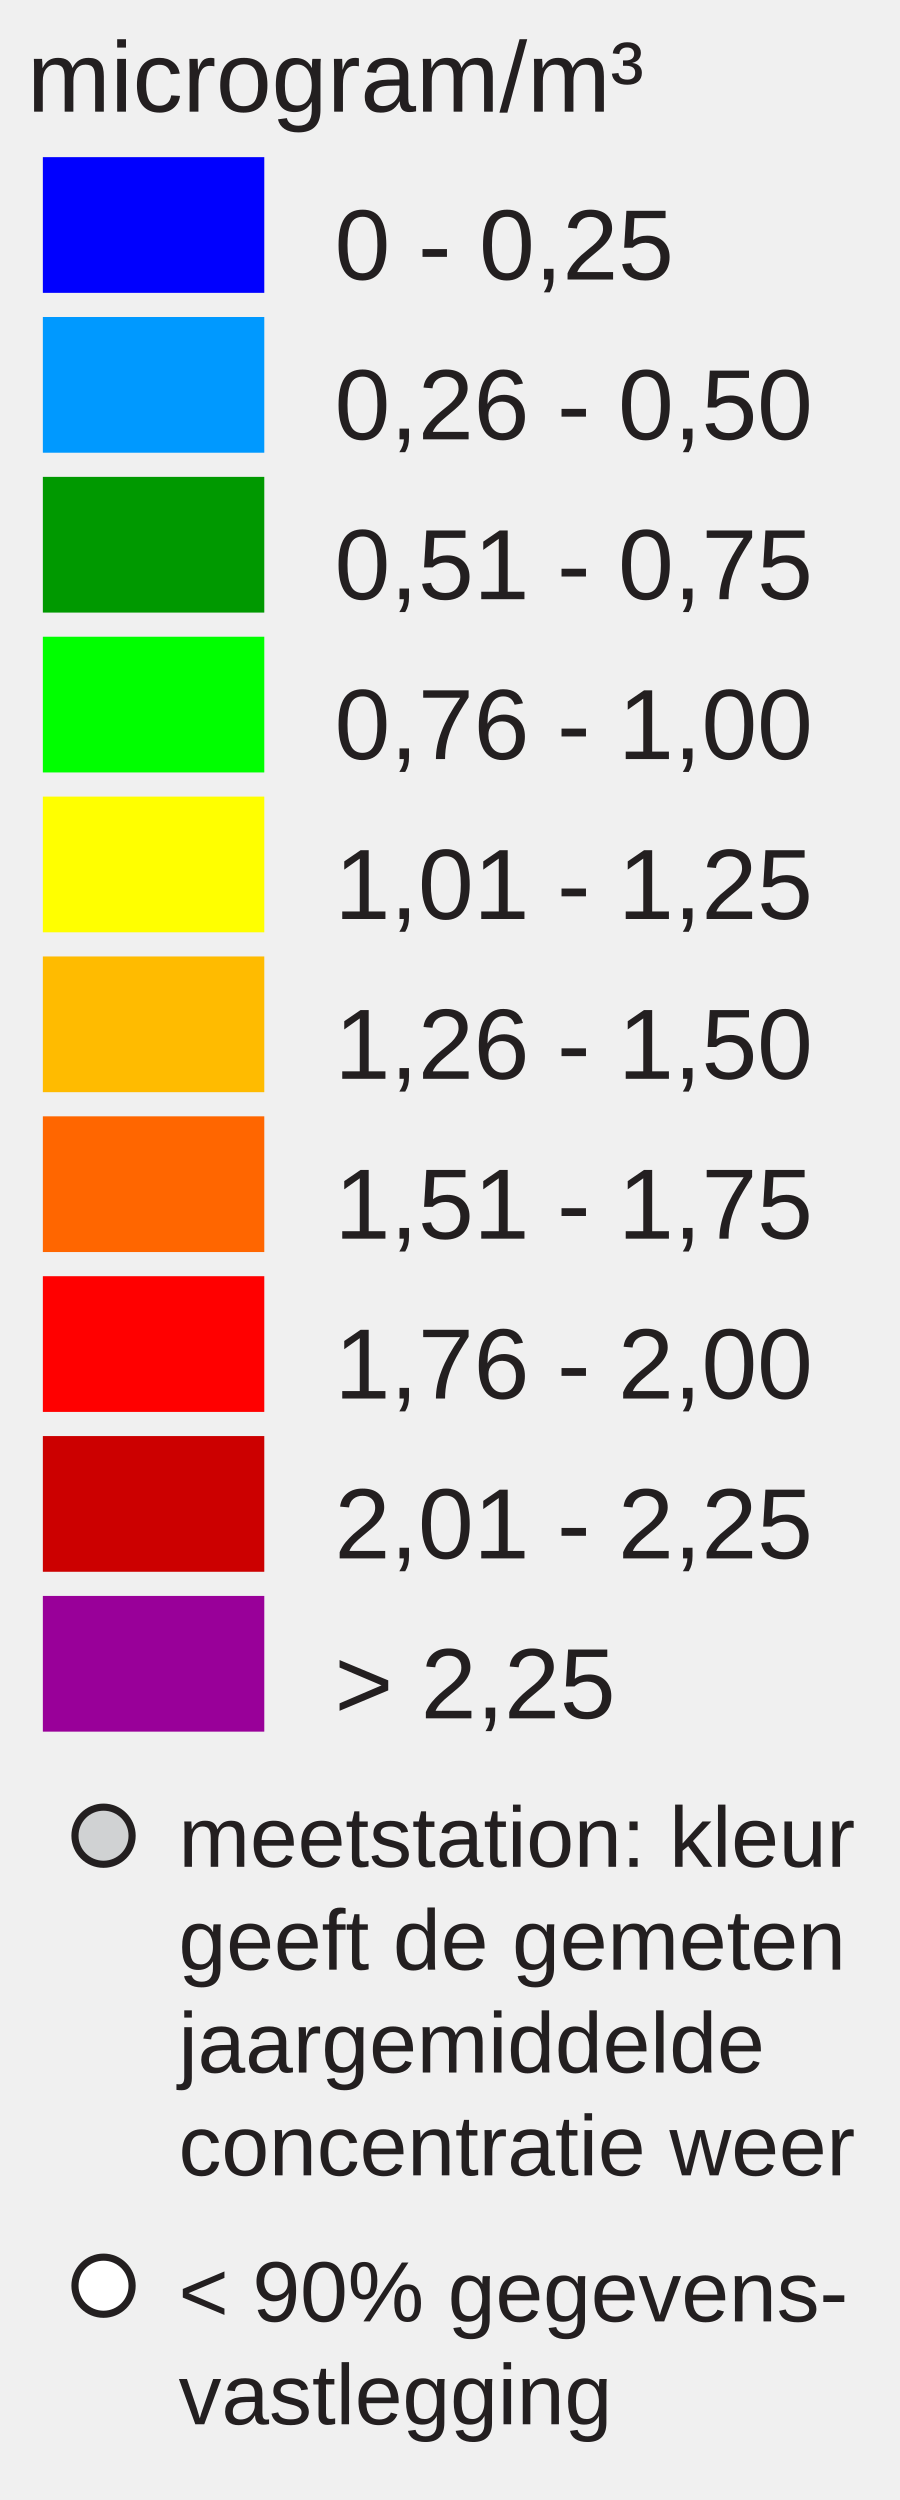
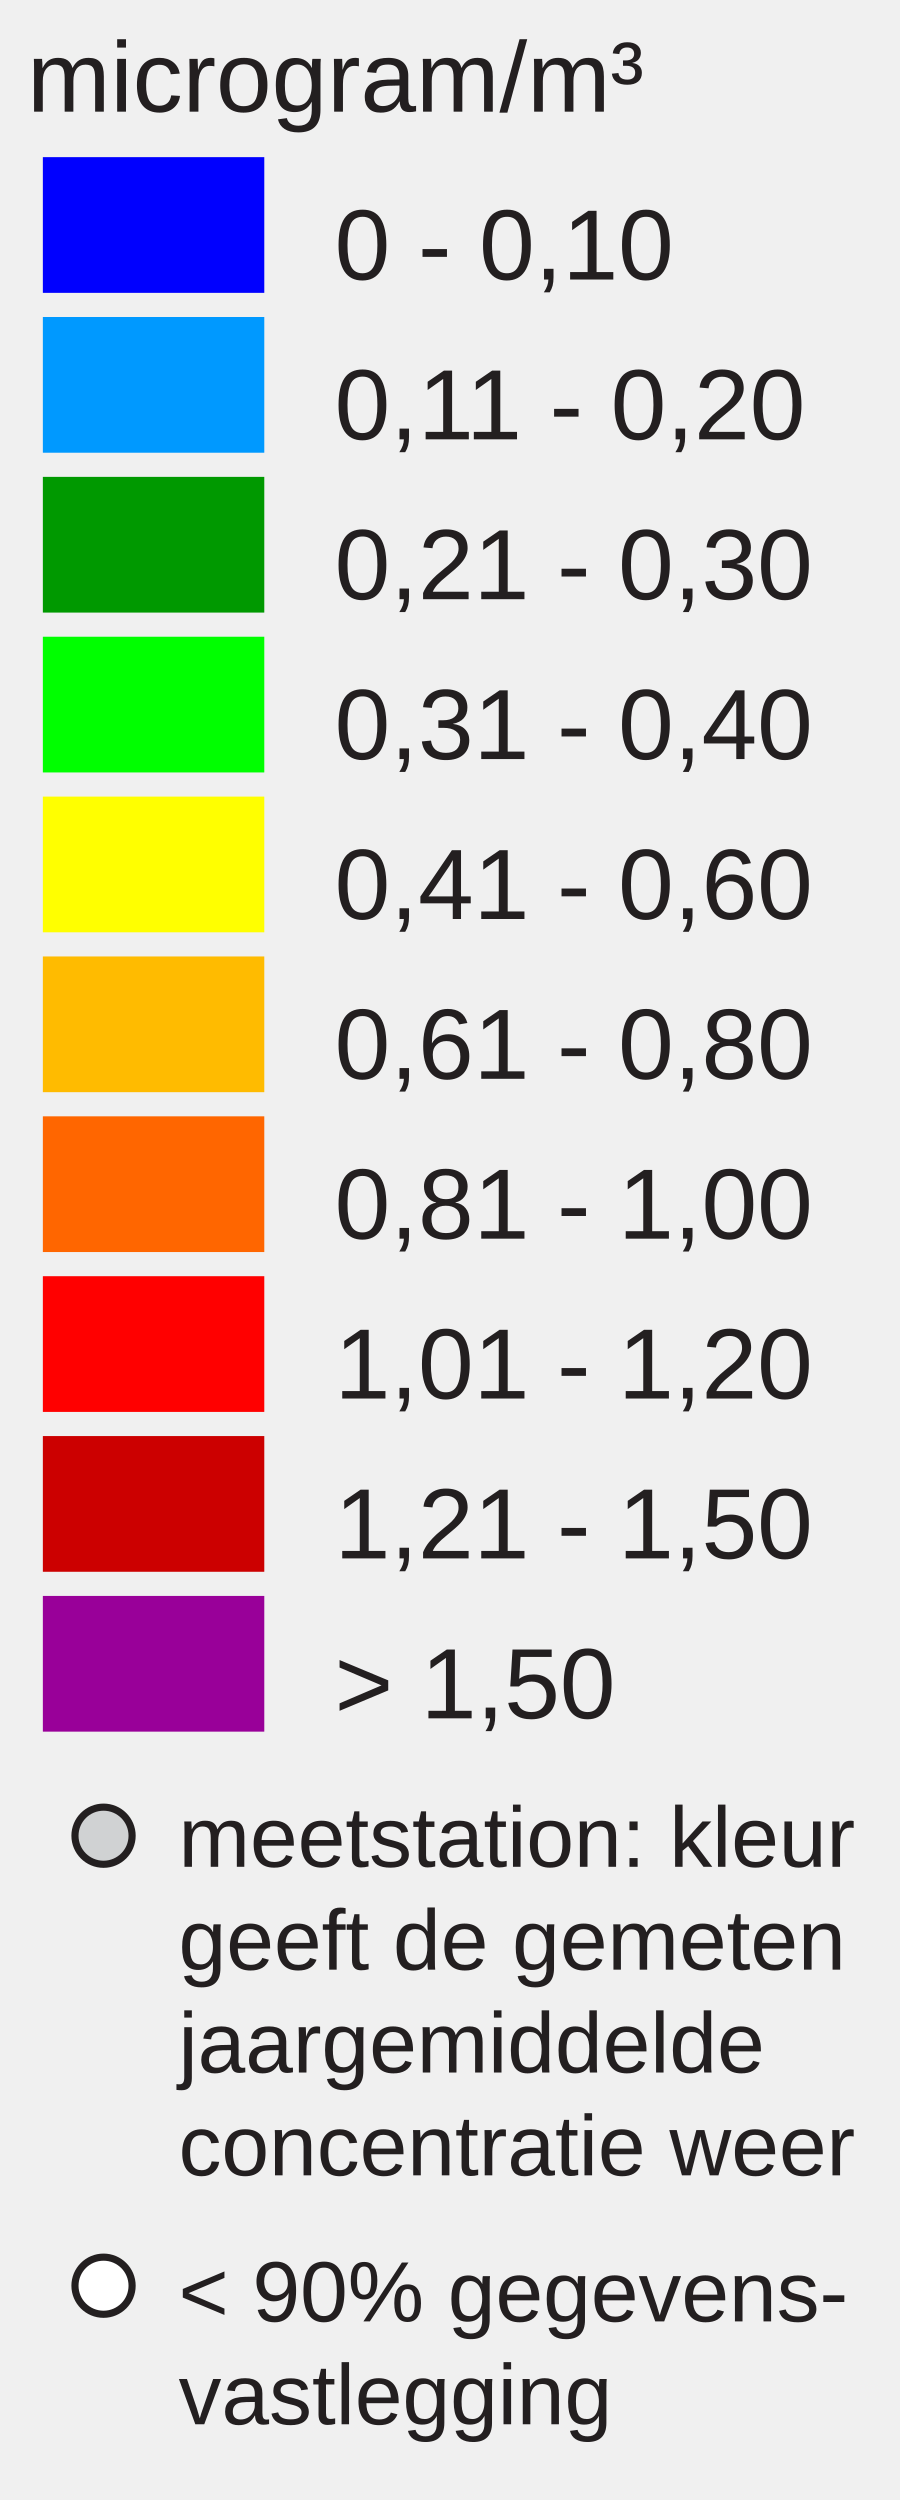
<svg xmlns="http://www.w3.org/2000/svg" version="1.1" id="Layer_1" x="0px" y="0px" width="126px" height="350px" viewBox="0 0 126 350" enable-background="new 0 0 126 350" xml:space="preserve">
  <rect x="6" y="22" fill="#0000FF" width="31" height="19" />
  <rect x="6" y="44.381" fill="#0099FF" width="31" height="19" />
  <rect x="6" y="66.762" fill="#009900" width="31" height="19" />
  <rect x="6" y="89.143" fill="#00FF00" width="31" height="19" />
  <rect x="6" y="111.524" fill="#FFFF00" width="31" height="19" />
  <rect x="6" y="133.905" fill="#FFBB00" width="31" height="19" />
  <rect x="6" y="156.286" fill="#FF6600" width="31" height="19" />
  <rect x="6" y="178.668" fill="#FF0000" width="31" height="19" />
  <rect x="6" y="201.049" fill="#CC0000" width="31" height="19" />
  <rect x="6" y="223.43" fill="#990099" width="31" height="19" />
-   <text font-size="14px" y="39.13" x="46.853" font-family="Arial" fill="#231f20">0 - 0,25</text>
-   <text font-size="14px" y="61.511" x="46.853" font-family="Arial" fill="#231f20">0,26 - 0,50</text>
-   <text font-size="14px" y="83.893" x="46.853" font-family="Arial" fill="#231f20">0,51 - 0,75</text>
-   <text font-size="14px" y="106.273" x="46.853" font-family="Arial" fill="#231f20">0,76 - 1,00</text>
-   <text font-size="14px" y="128.655" x="46.853" font-family="Arial" fill="#231f20">1,01 - 1,25</text>
-   <text font-size="14px" y="151.035" x="46.853" font-family="Arial" fill="#231f20">1,26 - 1,50</text>
-   <text font-size="14px" y="173.417" x="46.853" font-family="Arial" fill="#231f20">1,51 - 1,75</text>
-   <text font-size="14px" y="195.799" x="46.853" font-family="Arial" fill="#231f20">1,76 - 2,00</text>
-   <text font-size="14px" y="218.18" x="46.853" font-family="Arial" fill="#231f20">2,01 - 2,25</text>
-   <text font-size="14px" y="240.56" x="46.853" font-family="Arial" fill="#231f20">&gt; 2,25</text>
+   <text font-size="14px" y="39.13" x="46.853" font-family="Arial" fill="#231f20">0 - 0,10</text>
+   <text font-size="14px" y="61.511" x="46.853" font-family="Arial" fill="#231f20">0,11 - 0,20</text>
+   <text font-size="14px" y="83.893" x="46.853" font-family="Arial" fill="#231f20">0,21 - 0,30</text>
+   <text font-size="14px" y="106.273" x="46.853" font-family="Arial" fill="#231f20">0,31 - 0,40</text>
+   <text font-size="14px" y="128.655" x="46.853" font-family="Arial" fill="#231f20">0,41 - 0,60</text>
+   <text font-size="14px" y="151.035" x="46.853" font-family="Arial" fill="#231f20">0,61 - 0,80</text>
+   <text font-size="14px" y="173.417" x="46.853" font-family="Arial" fill="#231f20">0,81 - 1,00</text>
+   <text font-size="14px" y="195.799" x="46.853" font-family="Arial" fill="#231f20">1,01 - 1,20</text>
+   <text font-size="14px" y="218.18" x="46.853" font-family="Arial" fill="#231f20">1,21 - 1,50</text>
+   <text font-size="14px" y="240.56" x="46.853" font-family="Arial" fill="#231f20">&gt; 1,50</text>
  <text font-size="14" font-family="Arial" transform="translate(3.8027 15.631)" fill="#231F20">microgram/m³</text>
  <circle fill="#D0D2D3" stroke="#231F20" stroke-miterlimit="10" cx="14.495" cy="257" r="4" />
  <circle fill="#FFFFFF" stroke="#231F20" stroke-miterlimit="10" cx="14.495" cy="320" r="4" />
  <text font-size="12" font-family="Arial" transform="translate(25 261.35)" fill="#231F20">meetstation: kleur</text>
  <text font-size="12" font-family="Arial" transform="translate(25 275.75)" fill="#231F20">geeft de gemeten</text>
  <text font-size="12" font-family="Arial" transform="translate(25 290.15)" fill="#231F20">jaargemiddelde</text>
  <text font-size="12" font-family="Arial" transform="translate(25 304.55)" fill="#231F20">concentratie weer</text>
  <text font-size="12" font-family="Arial" transform="translate(25 325)" fill="#231F20">&lt; 90% gegevens-</text>
  <text font-size="12" font-family="Arial" transform="translate(25 339.4)" fill="#231F20">vastlegging</text>
</svg>
